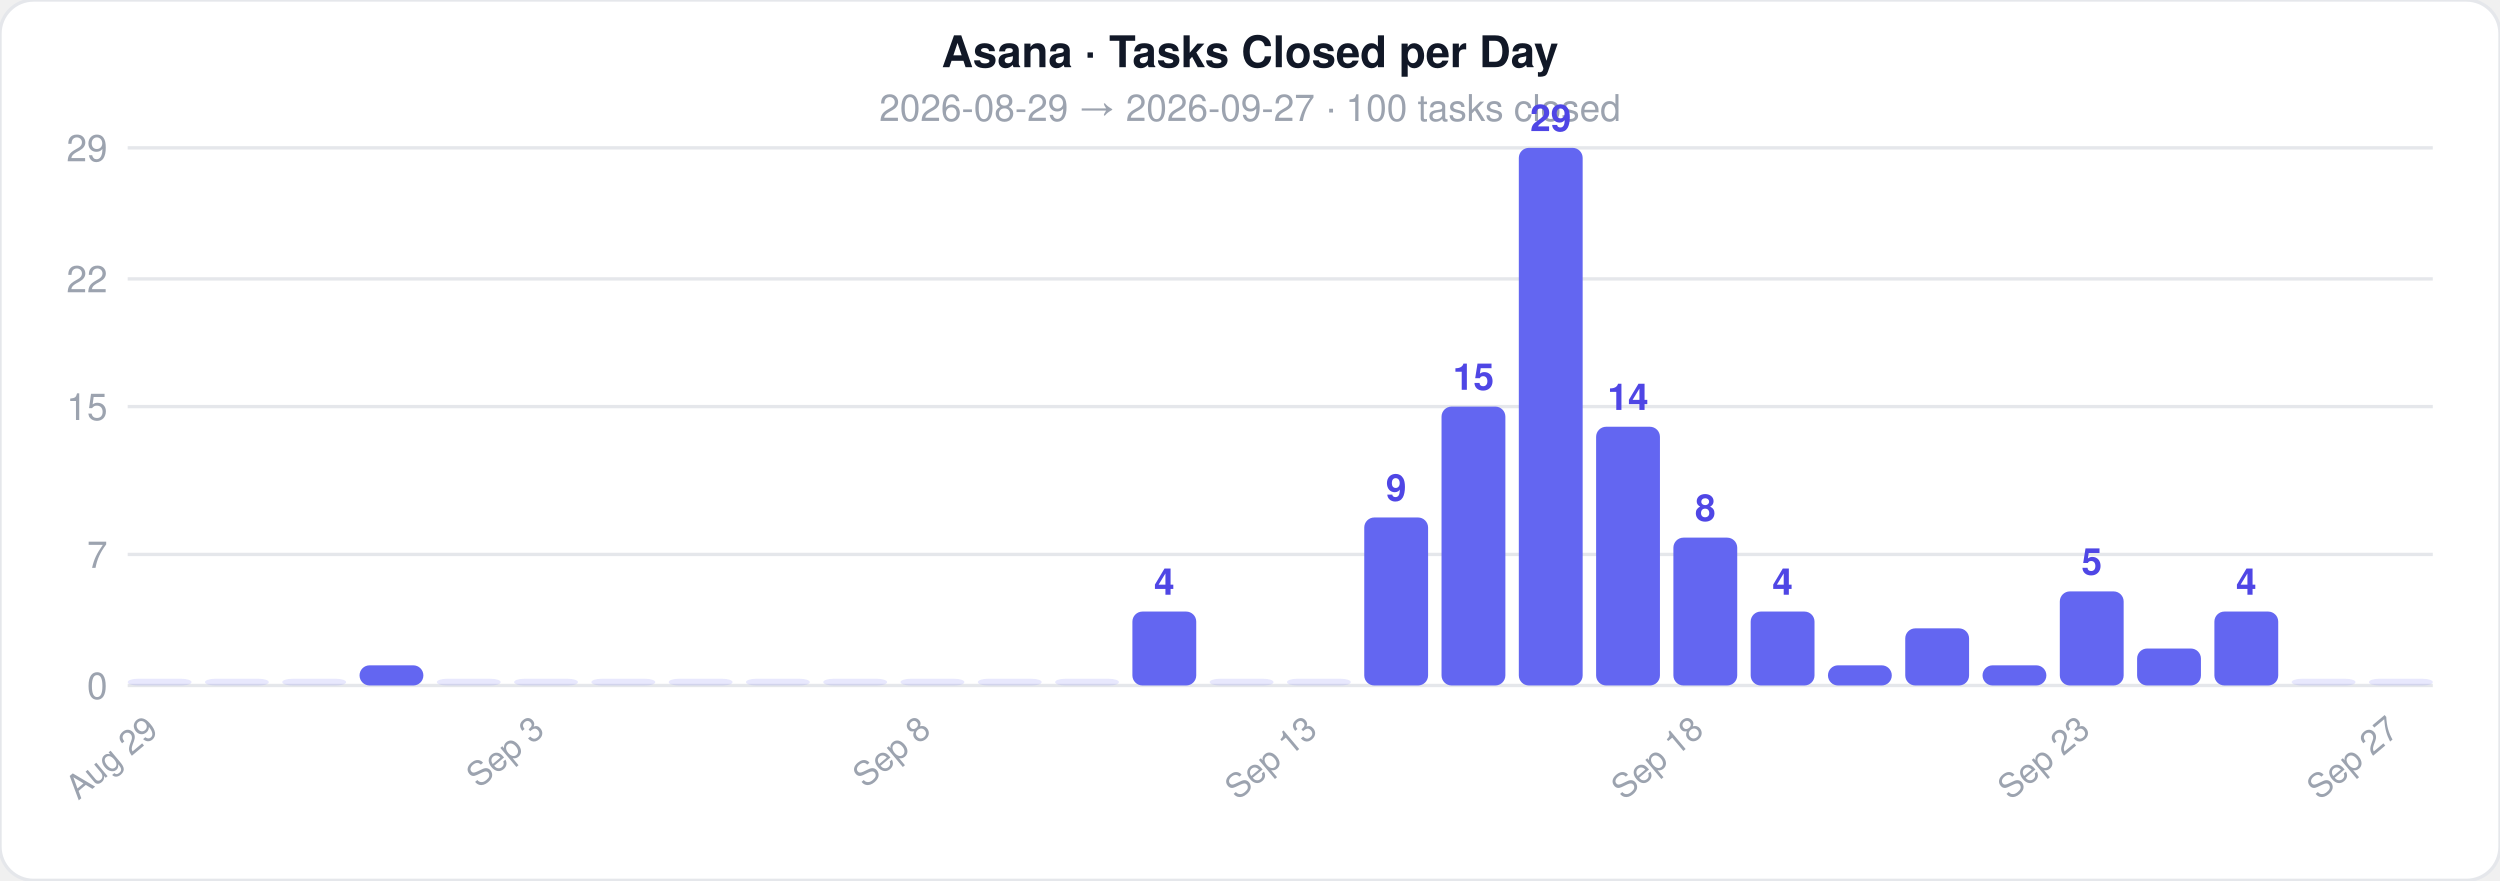
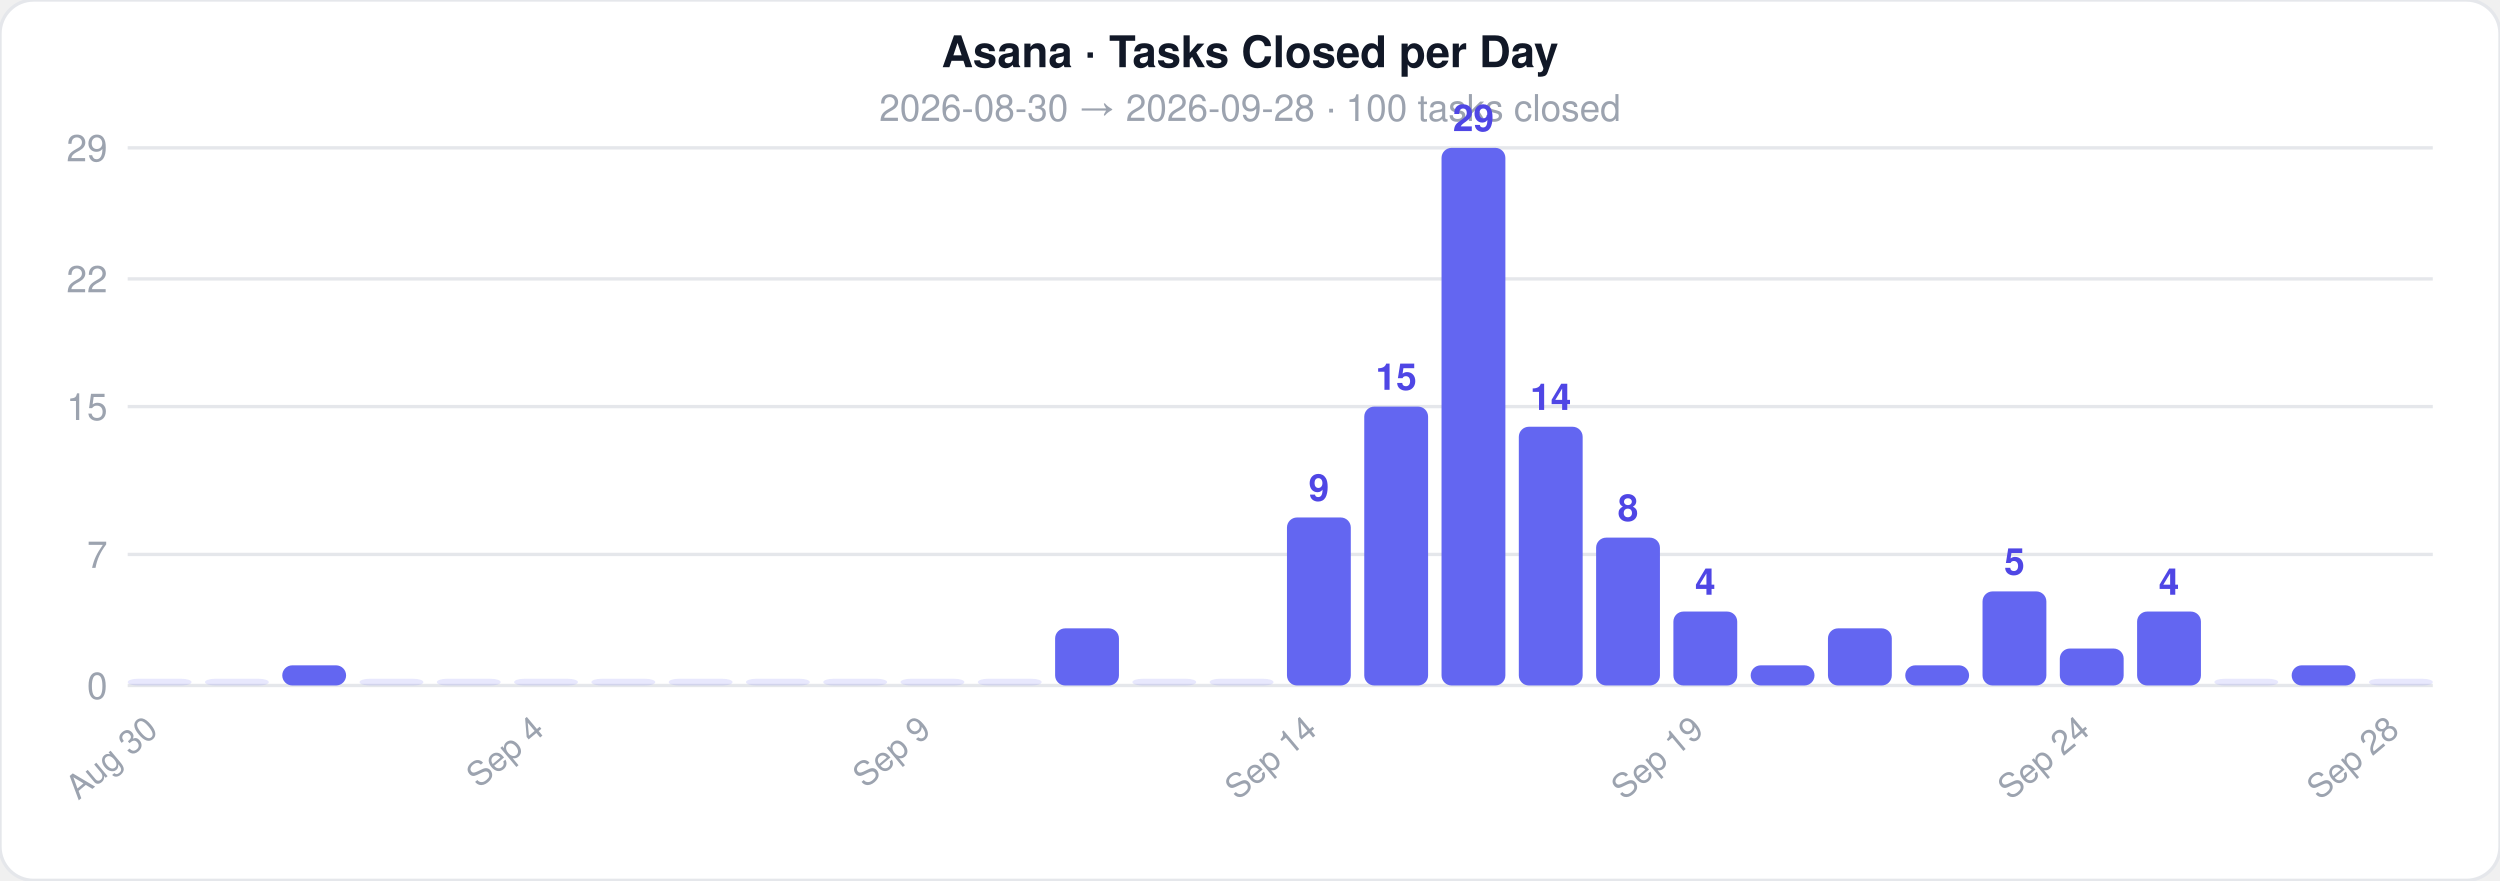
<svg xmlns="http://www.w3.org/2000/svg" width="744" height="262">
  <style>text { font-family: -apple-system, BlinkMacSystemFont, 'Segoe UI', Helvetica, Arial, sans-serif; }</style>
  <rect width="744" height="262" rx="10" fill="#ffffff" stroke="#e5e7eb" stroke-width="1" />
  <text x="372" y="20" text-anchor="middle" font-size="13" font-weight="700" fill="#111827">Asana · Tasks Closed per Day</text>
-   <text x="372" y="36" text-anchor="middle" font-size="11" fill="#9ca3af">2026-08-29  →  2026-09-27  ·  100 tasks closed</text>
+   <text x="372" y="36" text-anchor="middle" font-size="11" fill="#9ca3af">2026-08-30  →  2026-09-28  ·  100 tasks closed</text>
  <line x1="38" y1="204" x2="724" y2="204" stroke="#e5e7eb" stroke-width="1" />
  <text x="32" y="208" text-anchor="end" font-size="11" fill="#9ca3af">0</text>
  <line x1="38" y1="165" x2="724" y2="165" stroke="#e5e7eb" stroke-width="1" />
  <text x="32" y="169" text-anchor="end" font-size="11" fill="#9ca3af">7</text>
  <line x1="38" y1="121" x2="724" y2="121" stroke="#e5e7eb" stroke-width="1" />
  <text x="32" y="125" text-anchor="end" font-size="11" fill="#9ca3af">15</text>
  <line x1="38" y1="83" x2="724" y2="83" stroke="#e5e7eb" stroke-width="1" />
  <text x="32" y="87" text-anchor="end" font-size="11" fill="#9ca3af">22</text>
  <line x1="38" y1="44" x2="724" y2="44" stroke="#e5e7eb" stroke-width="1" />
  <text x="32" y="48" text-anchor="end" font-size="11" fill="#9ca3af">29</text>
  <rect x="38" y="202" width="19" height="2" rx="3" fill="#6366f1" opacity="0.15" />
-   <text x="47.5" y="218" text-anchor="end" font-size="10" fill="#9ca3af" transform="rotate(-40 47.5 218)">Aug 29</text>
+   <text x="47.5" y="218" text-anchor="end" font-size="10" fill="#9ca3af" transform="rotate(-40 47.5 218)">Aug 30</text>
  <rect x="61" y="202" width="19" height="2" rx="3" fill="#6366f1" opacity="0.15" />
-   <rect x="84" y="202" width="19" height="2" rx="3" fill="#6366f1" opacity="0.15" />
-   <rect x="107" y="198" width="19" height="6" rx="3" fill="#6366f1" opacity="1" />
+   <rect x="84" y="198" width="19" height="6" rx="3" fill="#6366f1" opacity="1" />
+   <rect x="107" y="202" width="19" height="2" rx="3" fill="#6366f1" opacity="0.15" />
  <rect x="130" y="202" width="19" height="2" rx="3" fill="#6366f1" opacity="0.15" />
  <rect x="153" y="202" width="19" height="2" rx="3" fill="#6366f1" opacity="0.15" />
-   <text x="162.5" y="218" text-anchor="end" font-size="10" fill="#9ca3af" transform="rotate(-40 162.5 218)">Sep 3</text>
+   <text x="162.5" y="218" text-anchor="end" font-size="10" fill="#9ca3af" transform="rotate(-40 162.5 218)">Sep 4</text>
  <rect x="176" y="202" width="19" height="2" rx="3" fill="#6366f1" opacity="0.15" />
  <rect x="199" y="202" width="19" height="2" rx="3" fill="#6366f1" opacity="0.15" />
  <rect x="222" y="202" width="19" height="2" rx="3" fill="#6366f1" opacity="0.15" />
  <rect x="245" y="202" width="19" height="2" rx="3" fill="#6366f1" opacity="0.15" />
  <rect x="268" y="202" width="19" height="2" rx="3" fill="#6366f1" opacity="0.15" />
-   <text x="277.5" y="218" text-anchor="end" font-size="10" fill="#9ca3af" transform="rotate(-40 277.5 218)">Sep 8</text>
+   <text x="277.5" y="218" text-anchor="end" font-size="10" fill="#9ca3af" transform="rotate(-40 277.5 218)">Sep 9</text>
  <rect x="291" y="202" width="19" height="2" rx="3" fill="#6366f1" opacity="0.15" />
-   <rect x="314" y="202" width="19" height="2" rx="3" fill="#6366f1" opacity="0.15" />
-   <rect x="337" y="182" width="19" height="22" rx="3" fill="#6366f1" opacity="1" />
-   <text x="346.5" y="177" text-anchor="middle" font-size="11" fill="#4f46e5" font-weight="600">4</text>
+   <rect x="314" y="187" width="19" height="17" rx="3" fill="#6366f1" opacity="1" />
+   <rect x="337" y="202" width="19" height="2" rx="3" fill="#6366f1" opacity="0.15" />
  <rect x="360" y="202" width="19" height="2" rx="3" fill="#6366f1" opacity="0.15" />
-   <rect x="383" y="202" width="19" height="2" rx="3" fill="#6366f1" opacity="0.15" />
-   <text x="392.5" y="218" text-anchor="end" font-size="10" fill="#9ca3af" transform="rotate(-40 392.5 218)">Sep 13</text>
-   <rect x="406" y="154" width="19" height="50" rx="3" fill="#6366f1" opacity="1" />
-   <text x="415.5" y="149" text-anchor="middle" font-size="11" fill="#4f46e5" font-weight="600">9</text>
-   <rect x="429" y="121" width="19" height="83" rx="3" fill="#6366f1" opacity="1" />
-   <text x="438.5" y="116" text-anchor="middle" font-size="11" fill="#4f46e5" font-weight="600">15</text>
-   <rect x="452" y="44" width="19" height="160" rx="3" fill="#6366f1" opacity="1" />
-   <text x="461.5" y="39" text-anchor="middle" font-size="11" fill="#4f46e5" font-weight="600">29</text>
-   <rect x="475" y="127" width="19" height="77" rx="3" fill="#6366f1" opacity="1" />
-   <text x="484.5" y="122" text-anchor="middle" font-size="11" fill="#4f46e5" font-weight="600">14</text>
-   <rect x="498" y="160" width="19" height="44" rx="3" fill="#6366f1" opacity="1" />
-   <text x="507.5" y="155" text-anchor="middle" font-size="11" fill="#4f46e5" font-weight="600">8</text>
-   <text x="507.5" y="218" text-anchor="end" font-size="10" fill="#9ca3af" transform="rotate(-40 507.5 218)">Sep 18</text>
-   <rect x="521" y="182" width="19" height="22" rx="3" fill="#6366f1" opacity="1" />
-   <text x="530.5" y="177" text-anchor="middle" font-size="11" fill="#4f46e5" font-weight="600">4</text>
-   <rect x="544" y="198" width="19" height="6" rx="3" fill="#6366f1" opacity="1" />
-   <rect x="567" y="187" width="19" height="17" rx="3" fill="#6366f1" opacity="1" />
-   <rect x="590" y="198" width="19" height="6" rx="3" fill="#6366f1" opacity="1" />
-   <rect x="613" y="176" width="19" height="28" rx="3" fill="#6366f1" opacity="1" />
-   <text x="622.5" y="171" text-anchor="middle" font-size="11" fill="#4f46e5" font-weight="600">5</text>
-   <text x="622.5" y="218" text-anchor="end" font-size="10" fill="#9ca3af" transform="rotate(-40 622.5 218)">Sep 23</text>
-   <rect x="636" y="193" width="19" height="11" rx="3" fill="#6366f1" opacity="1" />
-   <rect x="659" y="182" width="19" height="22" rx="3" fill="#6366f1" opacity="1" />
-   <text x="668.5" y="177" text-anchor="middle" font-size="11" fill="#4f46e5" font-weight="600">4</text>
-   <rect x="682" y="202" width="19" height="2" rx="3" fill="#6366f1" opacity="0.15" />
+   <rect x="383" y="154" width="19" height="50" rx="3" fill="#6366f1" opacity="1" />
+   <text x="392.5" y="149" text-anchor="middle" font-size="11" fill="#4f46e5" font-weight="600">9</text>
+   <text x="392.5" y="218" text-anchor="end" font-size="10" fill="#9ca3af" transform="rotate(-40 392.5 218)">Sep 14</text>
+   <rect x="406" y="121" width="19" height="83" rx="3" fill="#6366f1" opacity="1" />
+   <text x="415.5" y="116" text-anchor="middle" font-size="11" fill="#4f46e5" font-weight="600">15</text>
+   <rect x="429" y="44" width="19" height="160" rx="3" fill="#6366f1" opacity="1" />
+   <text x="438.5" y="39" text-anchor="middle" font-size="11" fill="#4f46e5" font-weight="600">29</text>
+   <rect x="452" y="127" width="19" height="77" rx="3" fill="#6366f1" opacity="1" />
+   <text x="461.5" y="122" text-anchor="middle" font-size="11" fill="#4f46e5" font-weight="600">14</text>
+   <rect x="475" y="160" width="19" height="44" rx="3" fill="#6366f1" opacity="1" />
+   <text x="484.5" y="155" text-anchor="middle" font-size="11" fill="#4f46e5" font-weight="600">8</text>
+   <rect x="498" y="182" width="19" height="22" rx="3" fill="#6366f1" opacity="1" />
+   <text x="507.5" y="177" text-anchor="middle" font-size="11" fill="#4f46e5" font-weight="600">4</text>
+   <text x="507.5" y="218" text-anchor="end" font-size="10" fill="#9ca3af" transform="rotate(-40 507.5 218)">Sep 19</text>
+   <rect x="521" y="198" width="19" height="6" rx="3" fill="#6366f1" opacity="1" />
+   <rect x="544" y="187" width="19" height="17" rx="3" fill="#6366f1" opacity="1" />
+   <rect x="567" y="198" width="19" height="6" rx="3" fill="#6366f1" opacity="1" />
+   <rect x="590" y="176" width="19" height="28" rx="3" fill="#6366f1" opacity="1" />
+   <text x="599.5" y="171" text-anchor="middle" font-size="11" fill="#4f46e5" font-weight="600">5</text>
+   <rect x="613" y="193" width="19" height="11" rx="3" fill="#6366f1" opacity="1" />
+   <text x="622.5" y="218" text-anchor="end" font-size="10" fill="#9ca3af" transform="rotate(-40 622.5 218)">Sep 24</text>
+   <rect x="636" y="182" width="19" height="22" rx="3" fill="#6366f1" opacity="1" />
+   <text x="645.5" y="177" text-anchor="middle" font-size="11" fill="#4f46e5" font-weight="600">4</text>
+   <rect x="659" y="202" width="19" height="2" rx="3" fill="#6366f1" opacity="0.15" />
+   <rect x="682" y="198" width="19" height="6" rx="3" fill="#6366f1" opacity="1" />
  <rect x="705" y="202" width="19" height="2" rx="3" fill="#6366f1" opacity="0.15" />
-   <text x="714.5" y="218" text-anchor="end" font-size="10" fill="#9ca3af" transform="rotate(-40 714.5 218)">Sep 27</text>
+   <text x="714.5" y="218" text-anchor="end" font-size="10" fill="#9ca3af" transform="rotate(-40 714.5 218)">Sep 28</text>
</svg>
